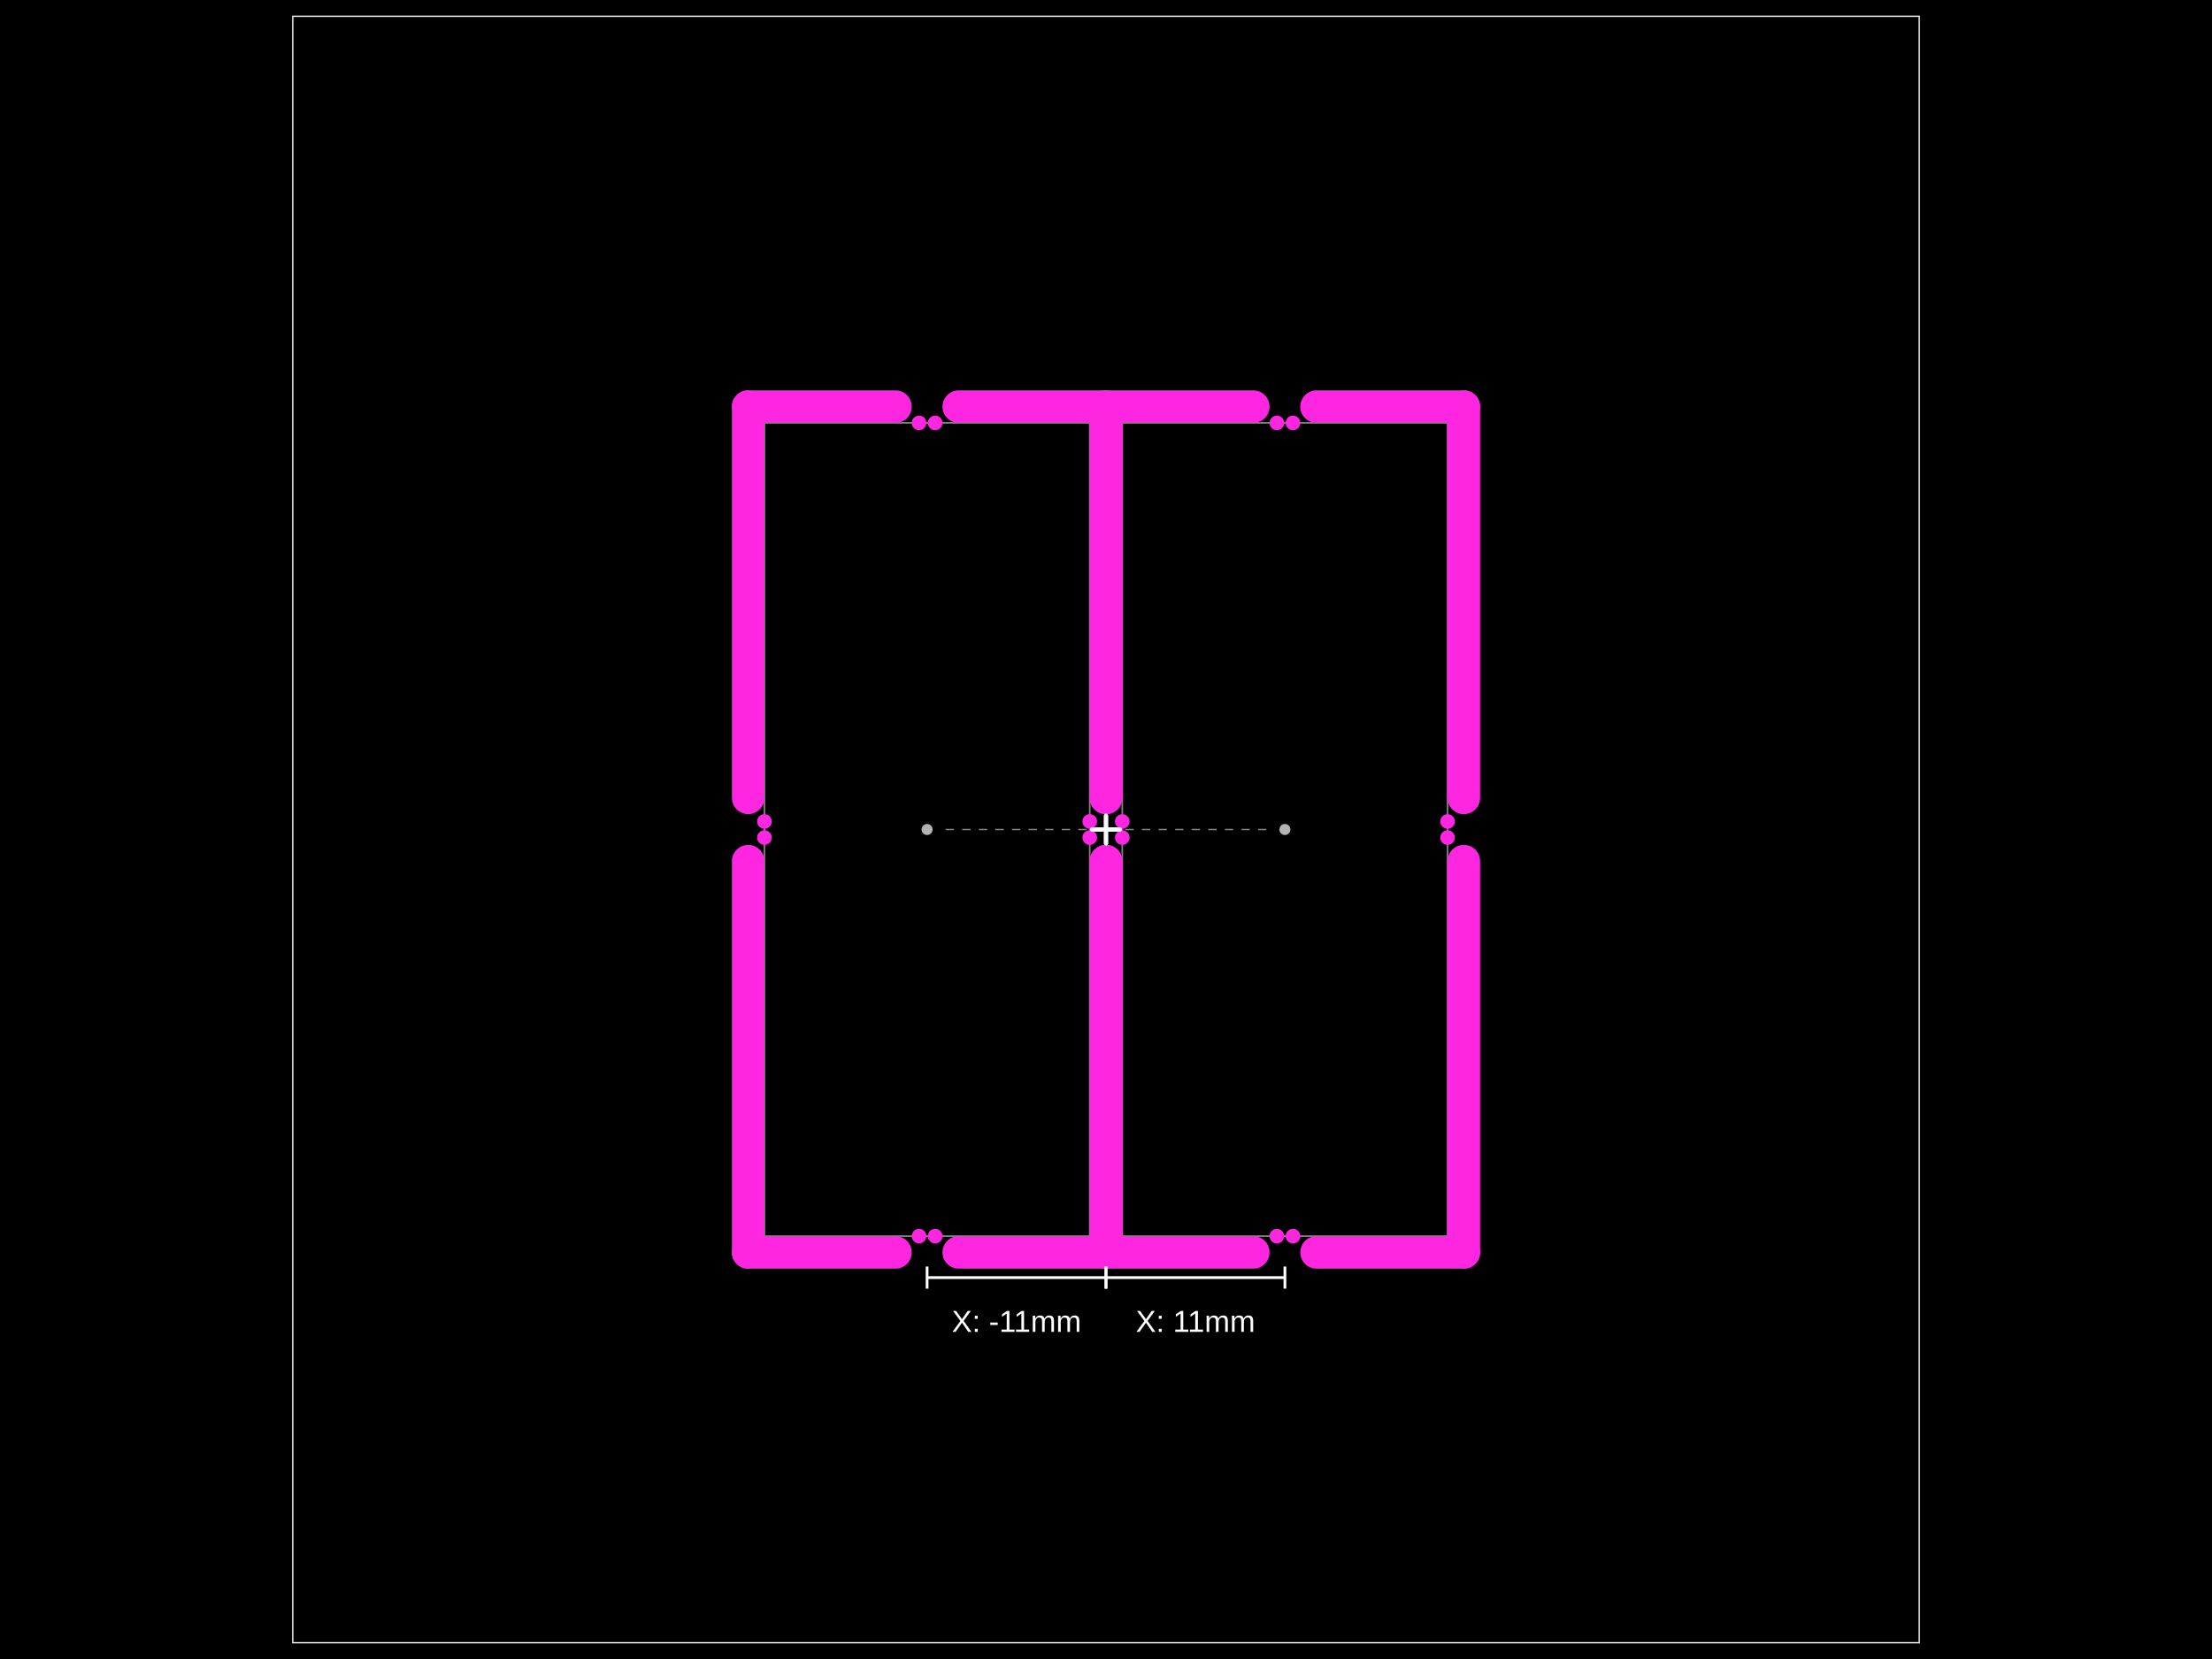
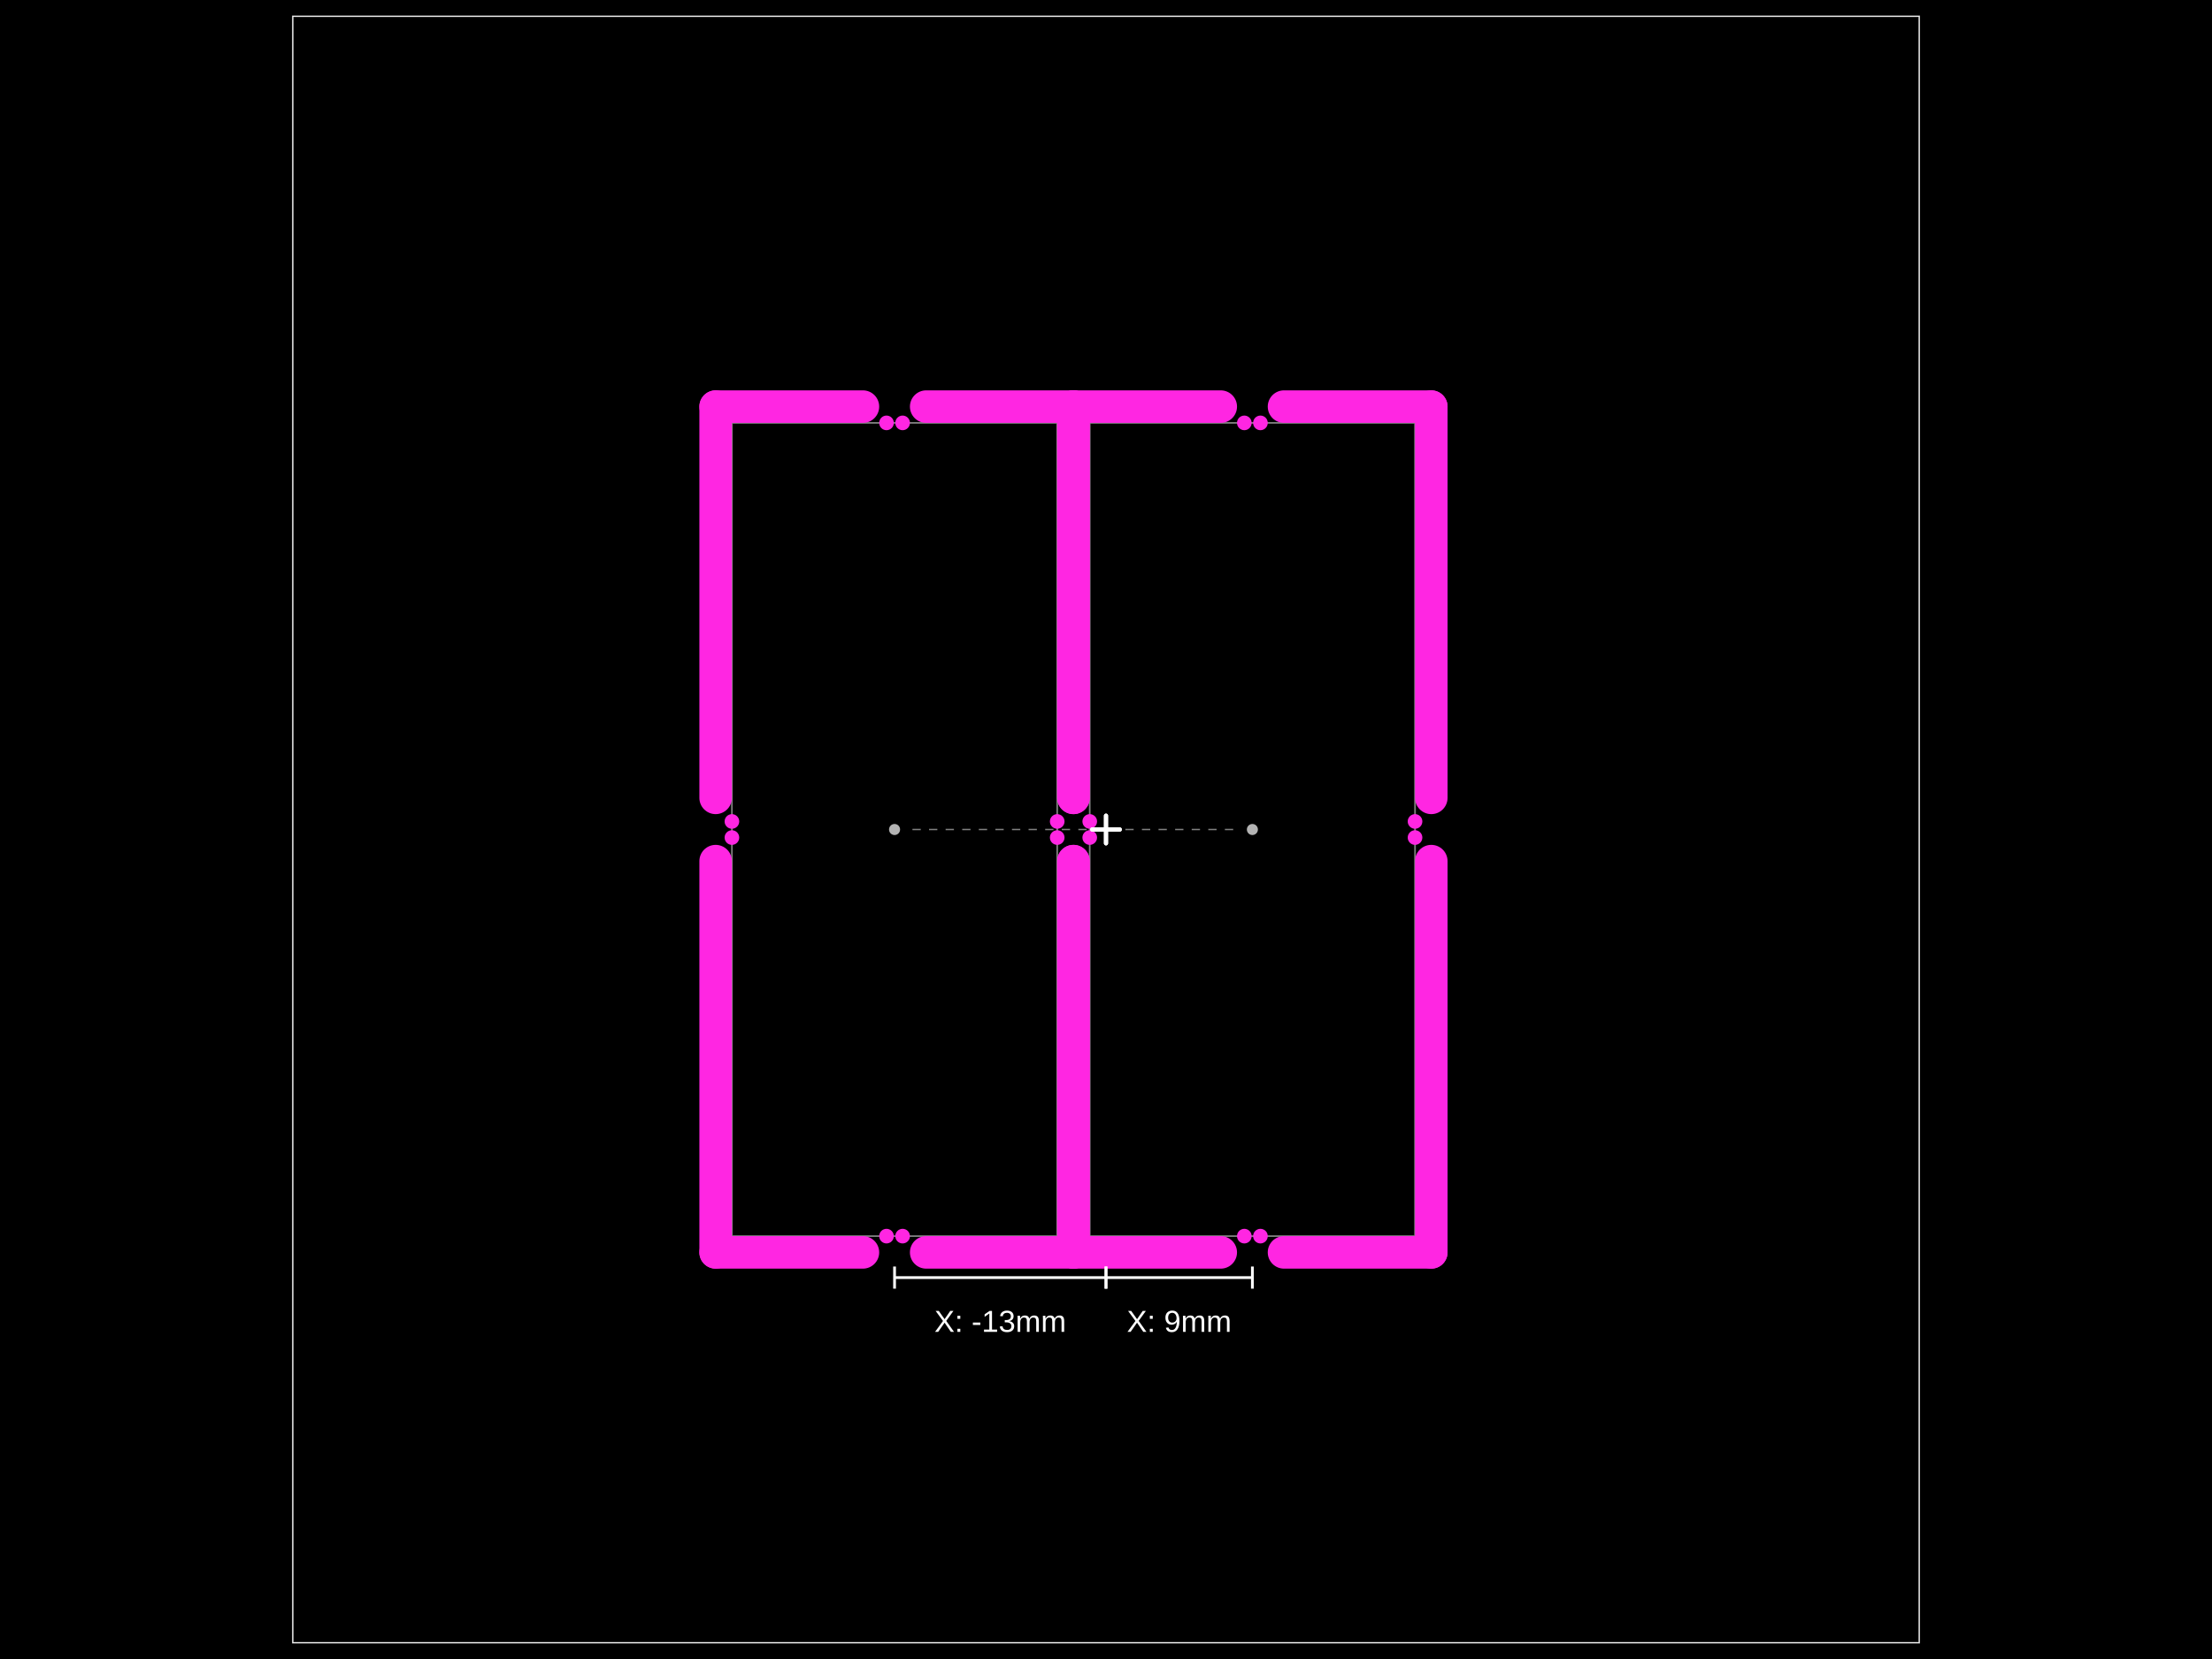
- <svg xmlns="http://www.w3.org/2000/svg" width="800" height="600" data-software-used-string="@tscircuit/core@0.0.954">
+ <svg xmlns="http://www.w3.org/2000/svg" width="800" height="600" data-software-used-string="@tscircuit/core@0.0.1004">
  <style />
  <rect class="boundary" x="0" y="0" fill="#000" width="800" height="600" data-type="pcb_background" data-pcb-layer="global" />
  <rect class="pcb-boundary" fill="none" stroke="#fff" stroke-width="0.3" x="105.882" y="5.882" width="588.235" height="588.235" data-type="pcb_boundary" data-pcb-layer="global" />
  <path class="pcb-panel" d="M 105.882 594.118 L 694.118 594.118 L 694.118 5.882 L 105.882 5.882 Z" fill="none" stroke="rgba(255, 255, 255, 0.5)" stroke-width="0.588" data-type="pcb_panel" data-pcb-layer="board" />
-   <path class="pcb-board" d="M 276.471 447.059 L 394.118 447.059 L 394.118 152.941 L 276.471 152.941 Z" fill="none" stroke="rgba(255, 255, 255, 0.5)" stroke-width="0.588" data-type="pcb_board" data-pcb-layer="board" />
-   <path class="pcb-board" d="M 405.882 447.059 L 523.529 447.059 L 523.529 152.941 L 405.882 152.941 Z" fill="none" stroke="rgba(255, 255, 255, 0.5)" stroke-width="0.588" data-type="pcb_board" data-pcb-layer="board" />
-   <rect class="pcb-cutout pcb-cutout-rect" x="-32.515" y="-5.882" width="65.029" height="11.765" fill="#FF26E2" transform="matrix(1,0,0,1,297.2206,452.9412)" data-type="pcb_cutout" data-pcb-layer="drill" rx="5.882" ry="5.882" />
-   <rect class="pcb-cutout pcb-cutout-rect" x="-32.515" y="-5.882" width="65.029" height="11.765" fill="#FF26E2" transform="matrix(1,0,0,1,373.3676,452.9412)" data-type="pcb_cutout" data-pcb-layer="drill" rx="5.882" ry="5.882" />
-   <rect class="pcb-cutout pcb-cutout-rect" x="-76.632" y="-5.882" width="153.265" height="11.765" fill="#FF26E2" transform="matrix(6.123233995736766e-17,-1,1,6.123233995736766e-17,400,382.1912)" data-type="pcb_cutout" data-pcb-layer="drill" rx="5.882" ry="5.882" />
-   <rect class="pcb-cutout pcb-cutout-rect" x="-76.632" y="-5.882" width="153.265" height="11.765" fill="#FF26E2" transform="matrix(6.123233995736766e-17,-1,1,6.123233995736766e-17,400,217.8088)" data-type="pcb_cutout" data-pcb-layer="drill" rx="5.882" ry="5.882" />
-   <rect class="pcb-cutout pcb-cutout-rect" x="-32.515" y="-5.882" width="65.029" height="11.765" fill="#FF26E2" transform="matrix(-1,-1.2246467991473532e-16,1.2246467991473532e-16,-1,373.3676,147.0588)" data-type="pcb_cutout" data-pcb-layer="drill" rx="5.882" ry="5.882" />
-   <rect class="pcb-cutout pcb-cutout-rect" x="-32.515" y="-5.882" width="65.029" height="11.765" fill="#FF26E2" transform="matrix(-1,-1.2246467991473532e-16,1.2246467991473532e-16,-1,297.2206,147.0588)" data-type="pcb_cutout" data-pcb-layer="drill" rx="5.882" ry="5.882" />
-   <rect class="pcb-cutout pcb-cutout-rect" x="-76.632" y="-5.882" width="153.265" height="11.765" fill="#FF26E2" transform="matrix(-1.8369701987210297e-16,1,-1,-1.8369701987210297e-16,270.5882,217.8088)" data-type="pcb_cutout" data-pcb-layer="drill" rx="5.882" ry="5.882" />
-   <rect class="pcb-cutout pcb-cutout-rect" x="-76.632" y="-5.882" width="153.265" height="11.765" fill="#FF26E2" transform="matrix(-1.8369701987210297e-16,1,-1,-1.8369701987210297e-16,270.5882,382.1912)" data-type="pcb_cutout" data-pcb-layer="drill" rx="5.882" ry="5.882" />
-   <rect class="pcb-cutout pcb-cutout-rect" x="-32.515" y="-5.882" width="65.029" height="11.765" fill="#FF26E2" transform="matrix(1,0,0,1,426.6324,452.9412)" data-type="pcb_cutout" data-pcb-layer="drill" rx="5.882" ry="5.882" />
-   <rect class="pcb-cutout pcb-cutout-rect" x="-32.515" y="-5.882" width="65.029" height="11.765" fill="#FF26E2" transform="matrix(1,0,0,1,502.7794,452.9412)" data-type="pcb_cutout" data-pcb-layer="drill" rx="5.882" ry="5.882" />
-   <rect class="pcb-cutout pcb-cutout-rect" x="-76.632" y="-5.882" width="153.265" height="11.765" fill="#FF26E2" transform="matrix(6.123233995736766e-17,-1,1,6.123233995736766e-17,529.4118,382.1912)" data-type="pcb_cutout" data-pcb-layer="drill" rx="5.882" ry="5.882" />
-   <rect class="pcb-cutout pcb-cutout-rect" x="-76.632" y="-5.882" width="153.265" height="11.765" fill="#FF26E2" transform="matrix(6.123233995736766e-17,-1,1,6.123233995736766e-17,529.4118,217.8088)" data-type="pcb_cutout" data-pcb-layer="drill" rx="5.882" ry="5.882" />
-   <rect class="pcb-cutout pcb-cutout-rect" x="-32.515" y="-5.882" width="65.029" height="11.765" fill="#FF26E2" transform="matrix(-1,-1.2246467991473532e-16,1.2246467991473532e-16,-1,502.7794,147.0588)" data-type="pcb_cutout" data-pcb-layer="drill" rx="5.882" ry="5.882" />
-   <rect class="pcb-cutout pcb-cutout-rect" x="-32.515" y="-5.882" width="65.029" height="11.765" fill="#FF26E2" transform="matrix(-1,-1.2246467991473532e-16,1.2246467991473532e-16,-1,426.6324,147.0588)" data-type="pcb_cutout" data-pcb-layer="drill" rx="5.882" ry="5.882" />
-   <rect class="pcb-cutout pcb-cutout-rect" x="-76.632" y="-5.882" width="153.265" height="11.765" fill="#FF26E2" transform="matrix(-1.8369701987210297e-16,1,-1,-1.8369701987210297e-16,400,217.8088)" data-type="pcb_cutout" data-pcb-layer="drill" rx="5.882" ry="5.882" />
-   <rect class="pcb-cutout pcb-cutout-rect" x="-76.632" y="-5.882" width="153.265" height="11.765" fill="#FF26E2" transform="matrix(-1.8369701987210297e-16,1,-1,-1.8369701987210297e-16,400,382.1912)" data-type="pcb_cutout" data-pcb-layer="drill" rx="5.882" ry="5.882" />
-   <circle class="pcb-hole" cx="332.382" cy="447.059" r="2.647" fill="#FF26E2" data-type="pcb_hole" data-pcb-layer="drill" />
-   <circle class="pcb-hole" cx="338.206" cy="447.059" r="2.647" fill="#FF26E2" data-type="pcb_hole" data-pcb-layer="drill" />
+   <path class="pcb-board" d="M 264.706 447.059 L 382.353 447.059 L 382.353 152.941 L 264.706 152.941 Z" fill="none" stroke="rgba(255, 255, 255, 0.5)" stroke-width="0.588" data-type="pcb_board" data-pcb-layer="board" />
+   <path class="pcb-board" d="M 394.118 447.059 L 511.765 447.059 L 511.765 152.941 L 394.118 152.941 Z" fill="none" stroke="rgba(255, 255, 255, 0.5)" stroke-width="0.588" data-type="pcb_board" data-pcb-layer="board" />
+   <rect class="pcb-cutout pcb-cutout-rect" x="-32.515" y="-5.882" width="65.029" height="11.765" fill="#FF26E2" transform="matrix(1,0,0,1,285.4559,452.9412)" data-type="pcb_cutout" data-pcb-layer="drill" rx="5.882" ry="5.882" />
+   <rect class="pcb-cutout pcb-cutout-rect" x="-32.515" y="-5.882" width="65.029" height="11.765" fill="#FF26E2" transform="matrix(1,0,0,1,361.6029,452.9412)" data-type="pcb_cutout" data-pcb-layer="drill" rx="5.882" ry="5.882" />
+   <rect class="pcb-cutout pcb-cutout-rect" x="-76.632" y="-5.882" width="153.265" height="11.765" fill="#FF26E2" transform="matrix(6.123233995736766e-17,-1,1,6.123233995736766e-17,388.2353,382.1912)" data-type="pcb_cutout" data-pcb-layer="drill" rx="5.882" ry="5.882" />
+   <rect class="pcb-cutout pcb-cutout-rect" x="-76.632" y="-5.882" width="153.265" height="11.765" fill="#FF26E2" transform="matrix(6.123233995736766e-17,-1,1,6.123233995736766e-17,388.2353,217.8088)" data-type="pcb_cutout" data-pcb-layer="drill" rx="5.882" ry="5.882" />
+   <rect class="pcb-cutout pcb-cutout-rect" x="-32.515" y="-5.882" width="65.029" height="11.765" fill="#FF26E2" transform="matrix(-1,-1.2246467991473532e-16,1.2246467991473532e-16,-1,361.6029,147.0588)" data-type="pcb_cutout" data-pcb-layer="drill" rx="5.882" ry="5.882" />
+   <rect class="pcb-cutout pcb-cutout-rect" x="-32.515" y="-5.882" width="65.029" height="11.765" fill="#FF26E2" transform="matrix(-1,-1.2246467991473532e-16,1.2246467991473532e-16,-1,285.4559,147.0588)" data-type="pcb_cutout" data-pcb-layer="drill" rx="5.882" ry="5.882" />
+   <rect class="pcb-cutout pcb-cutout-rect" x="-76.632" y="-5.882" width="153.265" height="11.765" fill="#FF26E2" transform="matrix(-1.8369701987210297e-16,1,-1,-1.8369701987210297e-16,258.8235,217.8088)" data-type="pcb_cutout" data-pcb-layer="drill" rx="5.882" ry="5.882" />
+   <rect class="pcb-cutout pcb-cutout-rect" x="-76.632" y="-5.882" width="153.265" height="11.765" fill="#FF26E2" transform="matrix(-1.8369701987210297e-16,1,-1,-1.8369701987210297e-16,258.8235,382.1912)" data-type="pcb_cutout" data-pcb-layer="drill" rx="5.882" ry="5.882" />
+   <rect class="pcb-cutout pcb-cutout-rect" x="-32.515" y="-5.882" width="65.029" height="11.765" fill="#FF26E2" transform="matrix(1,0,0,1,414.8676,452.9412)" data-type="pcb_cutout" data-pcb-layer="drill" rx="5.882" ry="5.882" />
+   <rect class="pcb-cutout pcb-cutout-rect" x="-32.515" y="-5.882" width="65.029" height="11.765" fill="#FF26E2" transform="matrix(1,0,0,1,491.0147,452.9412)" data-type="pcb_cutout" data-pcb-layer="drill" rx="5.882" ry="5.882" />
+   <rect class="pcb-cutout pcb-cutout-rect" x="-76.632" y="-5.882" width="153.265" height="11.765" fill="#FF26E2" transform="matrix(6.123233995736766e-17,-1,1,6.123233995736766e-17,517.6471,382.1912)" data-type="pcb_cutout" data-pcb-layer="drill" rx="5.882" ry="5.882" />
+   <rect class="pcb-cutout pcb-cutout-rect" x="-76.632" y="-5.882" width="153.265" height="11.765" fill="#FF26E2" transform="matrix(6.123233995736766e-17,-1,1,6.123233995736766e-17,517.6471,217.8088)" data-type="pcb_cutout" data-pcb-layer="drill" rx="5.882" ry="5.882" />
+   <rect class="pcb-cutout pcb-cutout-rect" x="-32.515" y="-5.882" width="65.029" height="11.765" fill="#FF26E2" transform="matrix(-1,-1.2246467991473532e-16,1.2246467991473532e-16,-1,491.0147,147.0588)" data-type="pcb_cutout" data-pcb-layer="drill" rx="5.882" ry="5.882" />
+   <rect class="pcb-cutout pcb-cutout-rect" x="-32.515" y="-5.882" width="65.029" height="11.765" fill="#FF26E2" transform="matrix(-1,-1.2246467991473532e-16,1.2246467991473532e-16,-1,414.8676,147.0588)" data-type="pcb_cutout" data-pcb-layer="drill" rx="5.882" ry="5.882" />
+   <rect class="pcb-cutout pcb-cutout-rect" x="-76.632" y="-5.882" width="153.265" height="11.765" fill="#FF26E2" transform="matrix(-1.8369701987210297e-16,1,-1,-1.8369701987210297e-16,388.2353,217.8088)" data-type="pcb_cutout" data-pcb-layer="drill" rx="5.882" ry="5.882" />
+   <rect class="pcb-cutout pcb-cutout-rect" x="-76.632" y="-5.882" width="153.265" height="11.765" fill="#FF26E2" transform="matrix(-1.8369701987210297e-16,1,-1,-1.8369701987210297e-16,388.2353,382.1912)" data-type="pcb_cutout" data-pcb-layer="drill" rx="5.882" ry="5.882" />
+   <circle class="pcb-hole" cx="320.618" cy="447.059" r="2.647" fill="#FF26E2" data-type="pcb_hole" data-pcb-layer="drill" />
+   <circle class="pcb-hole" cx="326.441" cy="447.059" r="2.647" fill="#FF26E2" data-type="pcb_hole" data-pcb-layer="drill" />
+   <circle class="pcb-hole" cx="382.353" cy="302.912" r="2.647" fill="#FF26E2" data-type="pcb_hole" data-pcb-layer="drill" />
+   <circle class="pcb-hole" cx="382.353" cy="297.088" r="2.647" fill="#FF26E2" data-type="pcb_hole" data-pcb-layer="drill" />
+   <circle class="pcb-hole" cx="326.441" cy="152.941" r="2.647" fill="#FF26E2" data-type="pcb_hole" data-pcb-layer="drill" />
+   <circle class="pcb-hole" cx="320.618" cy="152.941" r="2.647" fill="#FF26E2" data-type="pcb_hole" data-pcb-layer="drill" />
+   <circle class="pcb-hole" cx="264.706" cy="297.088" r="2.647" fill="#FF26E2" data-type="pcb_hole" data-pcb-layer="drill" />
+   <circle class="pcb-hole" cx="264.706" cy="302.912" r="2.647" fill="#FF26E2" data-type="pcb_hole" data-pcb-layer="drill" />
+   <circle class="pcb-hole" cx="450.029" cy="447.059" r="2.647" fill="#FF26E2" data-type="pcb_hole" data-pcb-layer="drill" />
+   <circle class="pcb-hole" cx="455.853" cy="447.059" r="2.647" fill="#FF26E2" data-type="pcb_hole" data-pcb-layer="drill" />
+   <circle class="pcb-hole" cx="511.765" cy="302.912" r="2.647" fill="#FF26E2" data-type="pcb_hole" data-pcb-layer="drill" />
+   <circle class="pcb-hole" cx="511.765" cy="297.088" r="2.647" fill="#FF26E2" data-type="pcb_hole" data-pcb-layer="drill" />
+   <circle class="pcb-hole" cx="455.853" cy="152.941" r="2.647" fill="#FF26E2" data-type="pcb_hole" data-pcb-layer="drill" />
+   <circle class="pcb-hole" cx="450.029" cy="152.941" r="2.647" fill="#FF26E2" data-type="pcb_hole" data-pcb-layer="drill" />
+   <circle class="pcb-hole" cx="394.118" cy="297.088" r="2.647" fill="#FF26E2" data-type="pcb_hole" data-pcb-layer="drill" />
  <circle class="pcb-hole" cx="394.118" cy="302.912" r="2.647" fill="#FF26E2" data-type="pcb_hole" data-pcb-layer="drill" />
-   <circle class="pcb-hole" cx="394.118" cy="297.088" r="2.647" fill="#FF26E2" data-type="pcb_hole" data-pcb-layer="drill" />
-   <circle class="pcb-hole" cx="338.206" cy="152.941" r="2.647" fill="#FF26E2" data-type="pcb_hole" data-pcb-layer="drill" />
-   <circle class="pcb-hole" cx="332.382" cy="152.941" r="2.647" fill="#FF26E2" data-type="pcb_hole" data-pcb-layer="drill" />
-   <circle class="pcb-hole" cx="276.471" cy="297.088" r="2.647" fill="#FF26E2" data-type="pcb_hole" data-pcb-layer="drill" />
-   <circle class="pcb-hole" cx="276.471" cy="302.912" r="2.647" fill="#FF26E2" data-type="pcb_hole" data-pcb-layer="drill" />
-   <circle class="pcb-hole" cx="461.794" cy="447.059" r="2.647" fill="#FF26E2" data-type="pcb_hole" data-pcb-layer="drill" />
-   <circle class="pcb-hole" cx="467.618" cy="447.059" r="2.647" fill="#FF26E2" data-type="pcb_hole" data-pcb-layer="drill" />
-   <circle class="pcb-hole" cx="523.529" cy="302.912" r="2.647" fill="#FF26E2" data-type="pcb_hole" data-pcb-layer="drill" />
-   <circle class="pcb-hole" cx="523.529" cy="297.088" r="2.647" fill="#FF26E2" data-type="pcb_hole" data-pcb-layer="drill" />
-   <circle class="pcb-hole" cx="467.618" cy="152.941" r="2.647" fill="#FF26E2" data-type="pcb_hole" data-pcb-layer="drill" />
-   <circle class="pcb-hole" cx="461.794" cy="152.941" r="2.647" fill="#FF26E2" data-type="pcb_hole" data-pcb-layer="drill" />
-   <circle class="pcb-hole" cx="405.882" cy="297.088" r="2.647" fill="#FF26E2" data-type="pcb_hole" data-pcb-layer="drill" />
-   <circle class="pcb-hole" cx="405.882" cy="302.912" r="2.647" fill="#FF26E2" data-type="pcb_hole" data-pcb-layer="drill" />
  <g class="anchor-offset-marker" data-type="anchor_offset_marker">
    <line x1="400" y1="295" x2="400" y2="305" stroke="#ffffff" stroke-width="1.5" stroke-linecap="round" />
    <line x1="395" y1="300" x2="405" y2="300" stroke="#ffffff" stroke-width="1.5" stroke-linecap="round" />
  </g>
-   <line x1="393" y1="300" x2="339.294" y2="300" stroke="#ffffff" stroke-width="0.5" stroke-dasharray="3,3" opacity="0.5" class="anchor-offset-connector" />
-   <circle cx="335.294" cy="300" r="2" fill="#ffffff" opacity="0.7" class="anchor-offset-component-marker" />
-   <line x1="400" y1="462.059" x2="335.294" y2="462.059" stroke="#ffffff" stroke-width="1" class="anchor-offset-dimension-x" />
+   <line x1="393" y1="300" x2="327.529" y2="300" stroke="#ffffff" stroke-width="0.5" stroke-dasharray="3,3" opacity="0.5" class="anchor-offset-connector" />
+   <circle cx="323.529" cy="300" r="2" fill="#ffffff" opacity="0.7" class="anchor-offset-component-marker" />
+   <line x1="400" y1="462.059" x2="323.529" y2="462.059" stroke="#ffffff" stroke-width="1" class="anchor-offset-dimension-x" />
  <line x1="400" y1="458.059" x2="400" y2="466.059" stroke="#ffffff" stroke-width="1" />
-   <line x1="335.294" y1="458.059" x2="335.294" y2="466.059" stroke="#ffffff" stroke-width="1" />
-   <text x="367.647" y="474.059" fill="#ffffff" font-size="11" font-family="Arial, sans-serif" text-anchor="middle" dominant-baseline="hanging" class="anchor-offset-label">X: -11mm</text>
+   <line x1="323.529" y1="458.059" x2="323.529" y2="466.059" stroke="#ffffff" stroke-width="1" />
+   <text x="361.765" y="474.059" fill="#ffffff" font-size="11" font-family="Arial, sans-serif" text-anchor="middle" dominant-baseline="hanging" class="anchor-offset-label">X: -13mm</text>
  <g class="anchor-offset-marker" data-type="anchor_offset_marker">
    <line x1="400" y1="295" x2="400" y2="305" stroke="#ffffff" stroke-width="1.5" stroke-linecap="round" />
    <line x1="395" y1="300" x2="405" y2="300" stroke="#ffffff" stroke-width="1.5" stroke-linecap="round" />
  </g>
-   <line x1="407" y1="300" x2="460.706" y2="300" stroke="#ffffff" stroke-width="0.5" stroke-dasharray="3,3" opacity="0.5" class="anchor-offset-connector" />
-   <circle cx="464.706" cy="300" r="2" fill="#ffffff" opacity="0.7" class="anchor-offset-component-marker" />
-   <line x1="400" y1="462.059" x2="464.706" y2="462.059" stroke="#ffffff" stroke-width="1" class="anchor-offset-dimension-x" />
+   <line x1="407" y1="300" x2="448.941" y2="300" stroke="#ffffff" stroke-width="0.5" stroke-dasharray="3,3" opacity="0.5" class="anchor-offset-connector" />
+   <circle cx="452.941" cy="300" r="2" fill="#ffffff" opacity="0.7" class="anchor-offset-component-marker" />
+   <line x1="400" y1="462.059" x2="452.941" y2="462.059" stroke="#ffffff" stroke-width="1" class="anchor-offset-dimension-x" />
  <line x1="400" y1="458.059" x2="400" y2="466.059" stroke="#ffffff" stroke-width="1" />
-   <line x1="464.706" y1="458.059" x2="464.706" y2="466.059" stroke="#ffffff" stroke-width="1" />
-   <text x="432.353" y="474.059" fill="#ffffff" font-size="11" font-family="Arial, sans-serif" text-anchor="middle" dominant-baseline="hanging" class="anchor-offset-label">X: 11mm</text>
+   <line x1="452.941" y1="458.059" x2="452.941" y2="466.059" stroke="#ffffff" stroke-width="1" />
+   <text x="426.471" y="474.059" fill="#ffffff" font-size="11" font-family="Arial, sans-serif" text-anchor="middle" dominant-baseline="hanging" class="anchor-offset-label">X: 9mm</text>
</svg>
